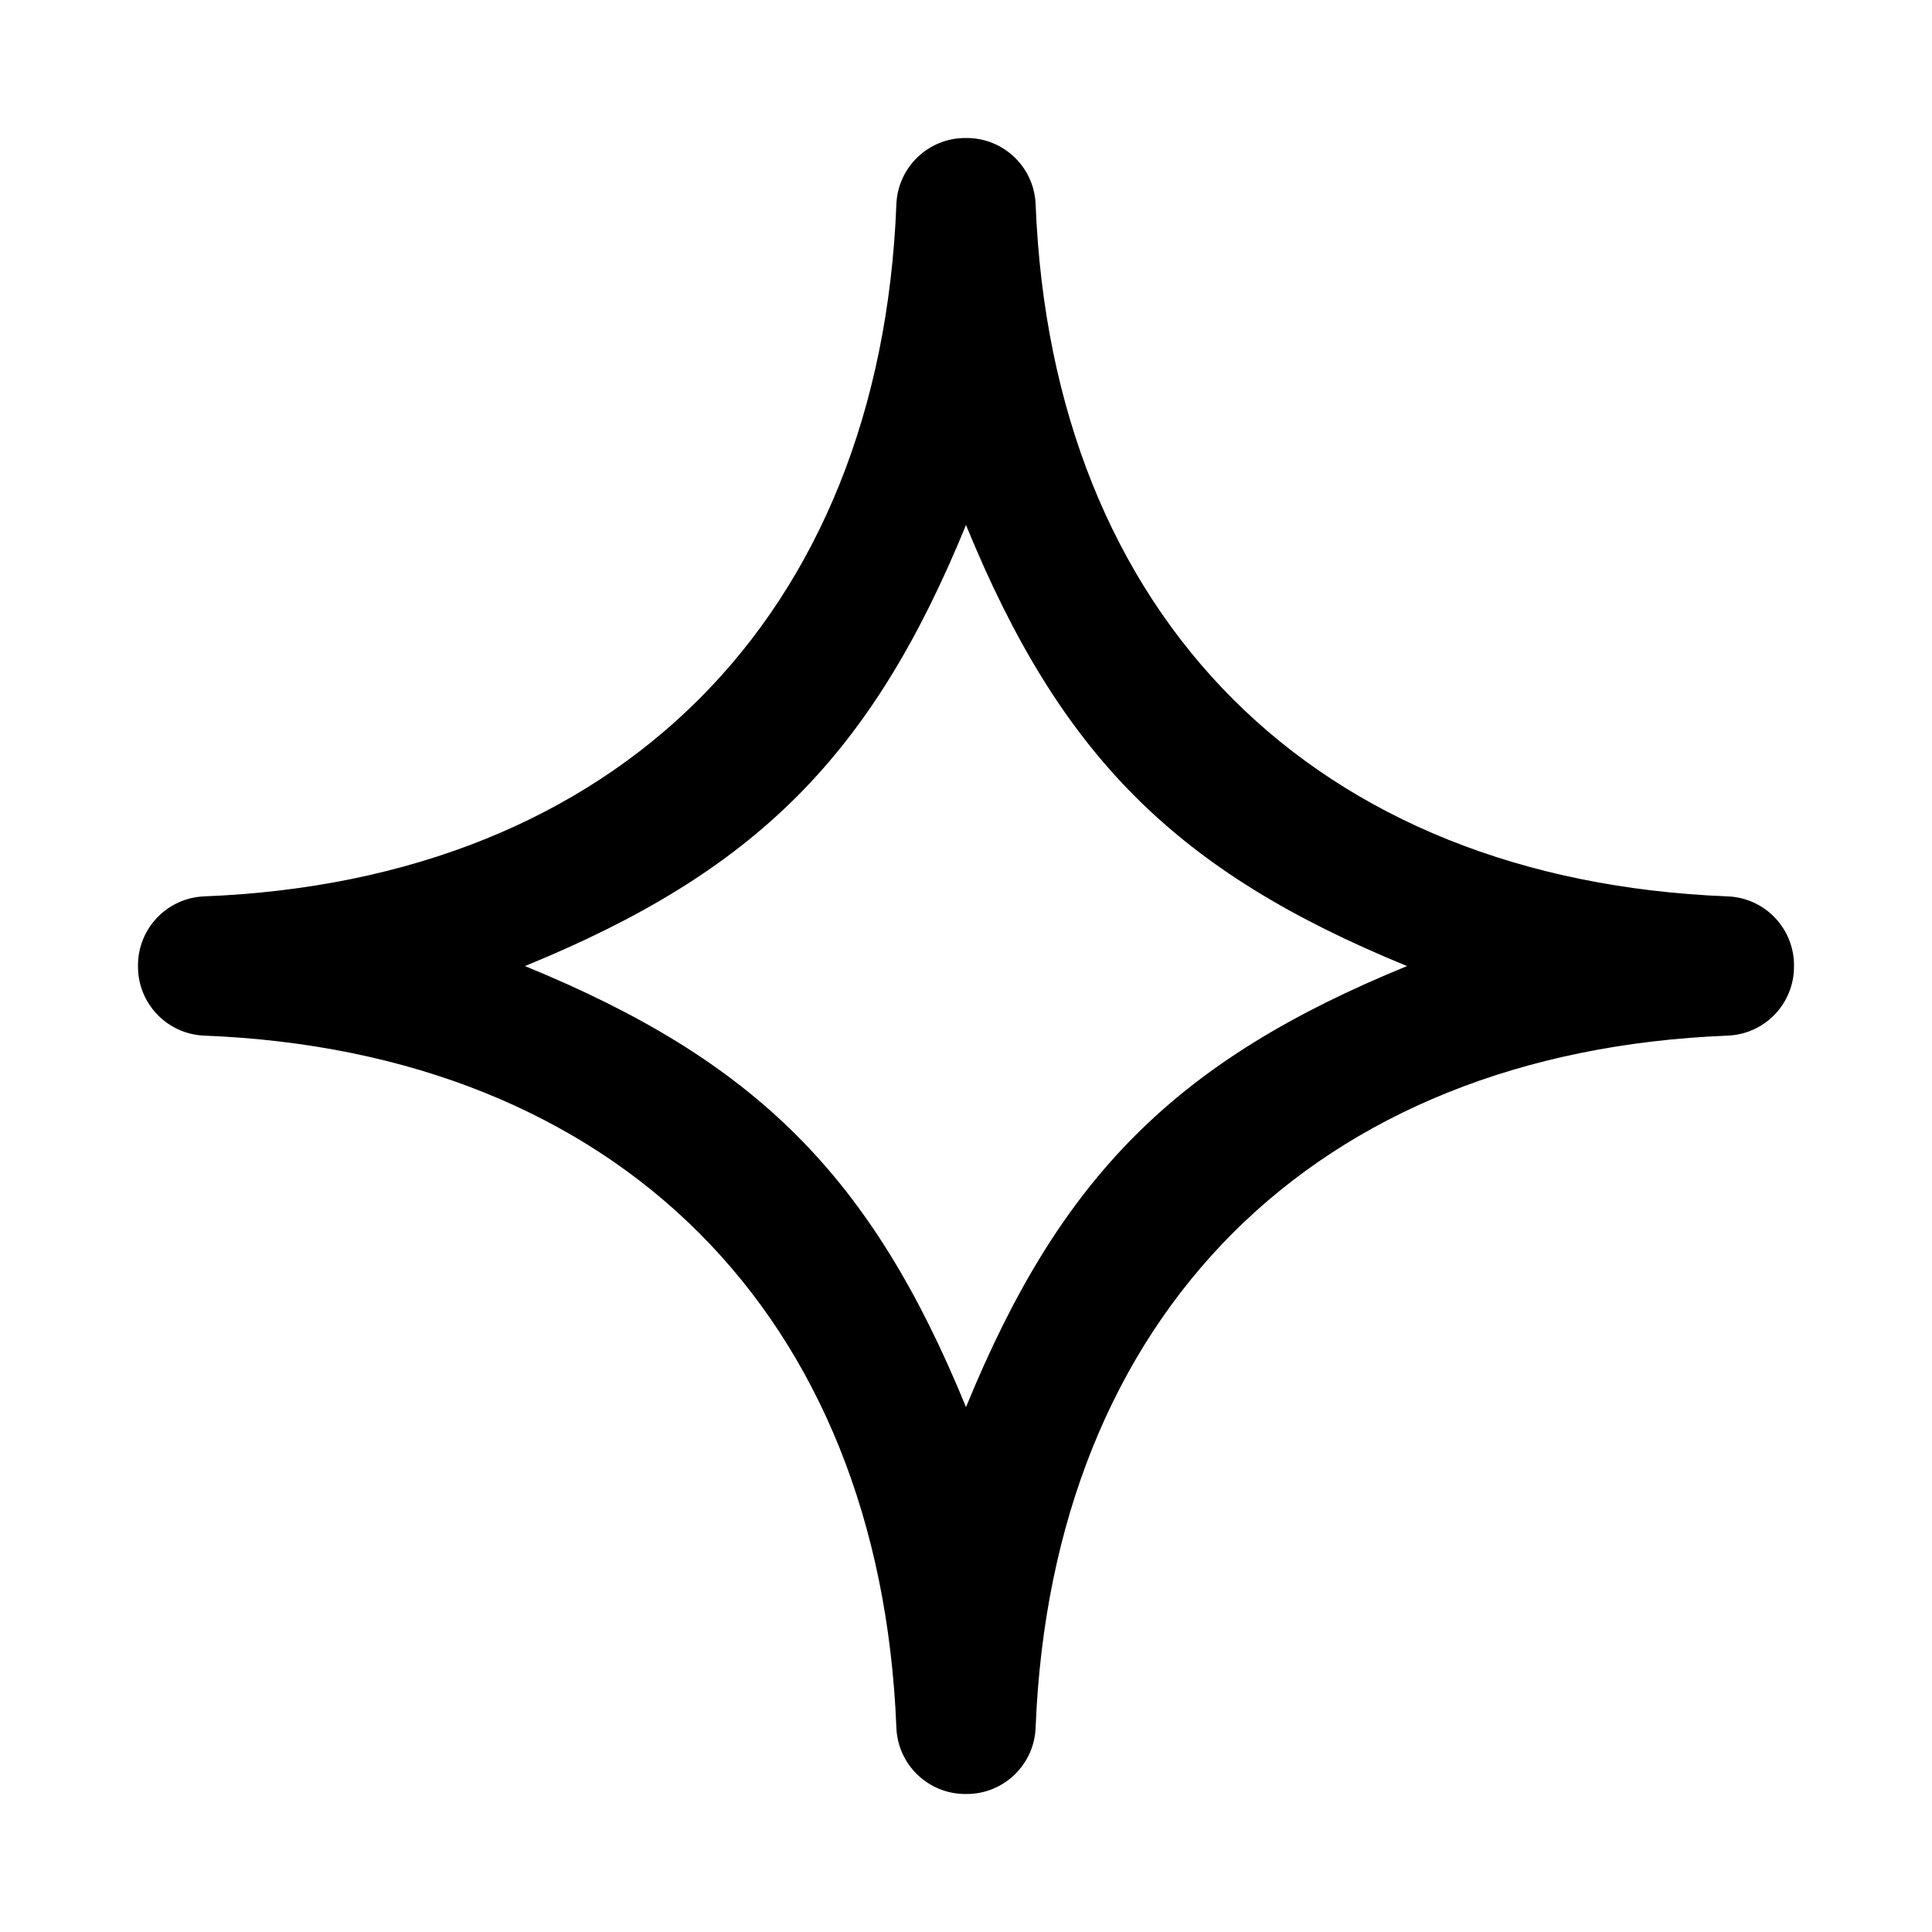
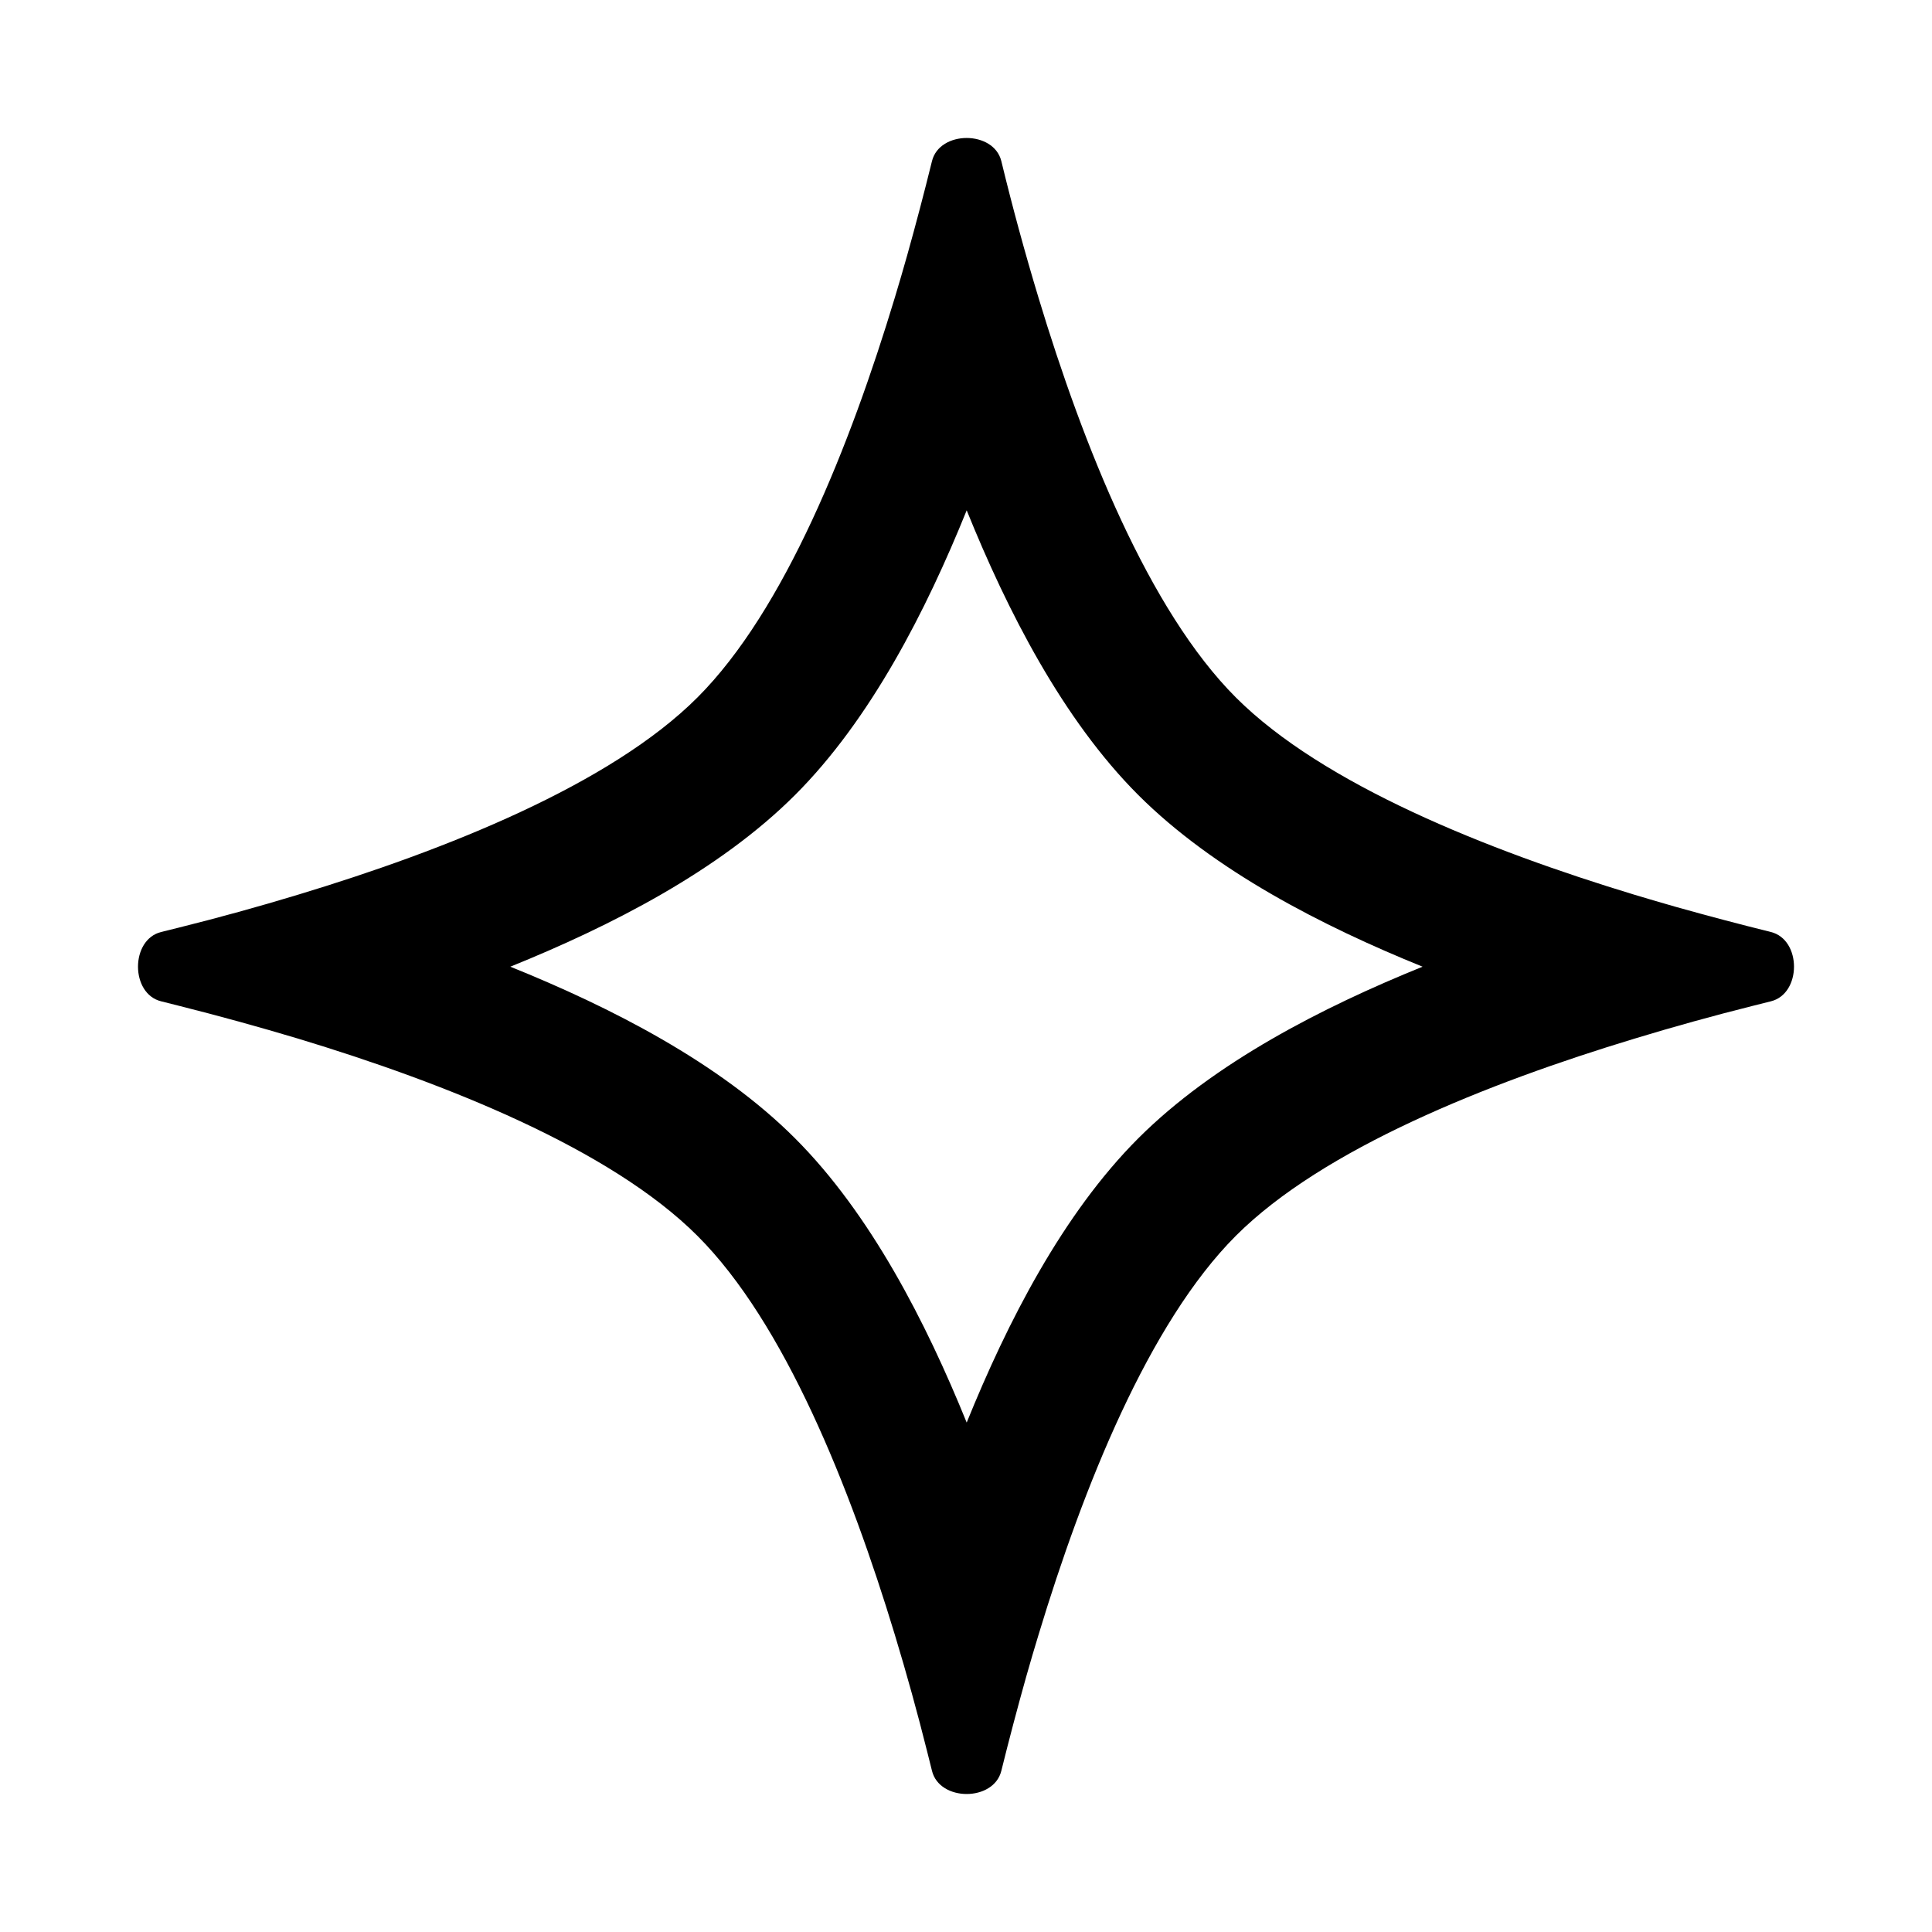
<svg xmlns="http://www.w3.org/2000/svg" width="28" height="28" fill="currentColor" viewBox="0 0 28 28">
-   <path fill-rule="evenodd" d="M12.991 2.96a1 1 0 0 1 1-.96h.019a1 1 0 0 1 .999.96c.236 5.985 4.046 9.796 10.03 10.031a1 1 0 0 1 .961 1v.019a1 1 0 0 1-.96.999c-5.985.236-9.795 4.046-10.031 10.03a1 1 0 0 1-1 .961h-.019a1 1 0 0 1-.999-.96c-.236-5.985-4.046-9.795-10.03-10.031a1 1 0 0 1-.961-1v-.019a1 1 0 0 1 .96-.999c5.985-.236 9.796-4.046 10.031-10.03ZM14 7.609c-1.37 3.348-3.044 5.023-6.392 6.392 3.348 1.37 5.023 3.044 6.392 6.392 1.37-3.348 3.044-5.023 6.392-6.392-3.348-1.37-5.023-3.044-6.392-6.392Z" clip-rule="evenodd" />
+   <path fill-rule="evenodd" d="M14.01 7.396c-.587 1.453-1.391 3.03-2.488 4.126-1.097 1.097-2.673 1.901-4.126 2.488 1.453.586 3.03 1.39 4.126 2.487 1.096 1.096 1.9 2.67 2.488 4.12.587-1.45 1.391-3.024 2.487-4.12 1.097-1.096 2.67-1.9 4.12-2.487-1.45-.587-3.023-1.392-4.12-2.488-1.097-1.097-1.9-2.673-2.487-4.126Zm-1.042-3.081c-.647 2.14-1.597 4.531-2.86 5.793-1.262 1.263-3.652 2.213-5.793 2.86a35.623 35.623 0 0 1-1.717.474l-.262.065c-.448.11-.448.896 0 1.005l.262.066a40.07 40.07 0 0 1 1.717.473c2.14.647 4.531 1.598 5.793 2.86 1.263 1.262 2.213 3.645 2.86 5.779a35.771 35.771 0 0 1 .473 1.71l.066.264c.11.448.895.448 1.005 0a45.763 45.763 0 0 1 .361-1.366c.057-.2.116-.403.179-.608.646-2.134 1.597-4.517 2.859-5.78 1.262-1.261 3.645-2.212 5.78-2.858a35.771 35.771 0 0 1 1.71-.474l.263-.066c.448-.11.448-.895 0-1.005a45.763 45.763 0 0 1-1.366-.361c-.2-.057-.402-.116-.608-.178-2.134-.647-4.517-1.598-5.779-2.86-1.262-1.262-2.213-3.652-2.86-5.793a36.542 36.542 0 0 1-.539-1.98c-.11-.447-.895-.447-1.005 0a44.367 44.367 0 0 1-.36 1.367c-.057.201-.116.406-.179.613Z" clip-rule="evenodd" />
</svg>
